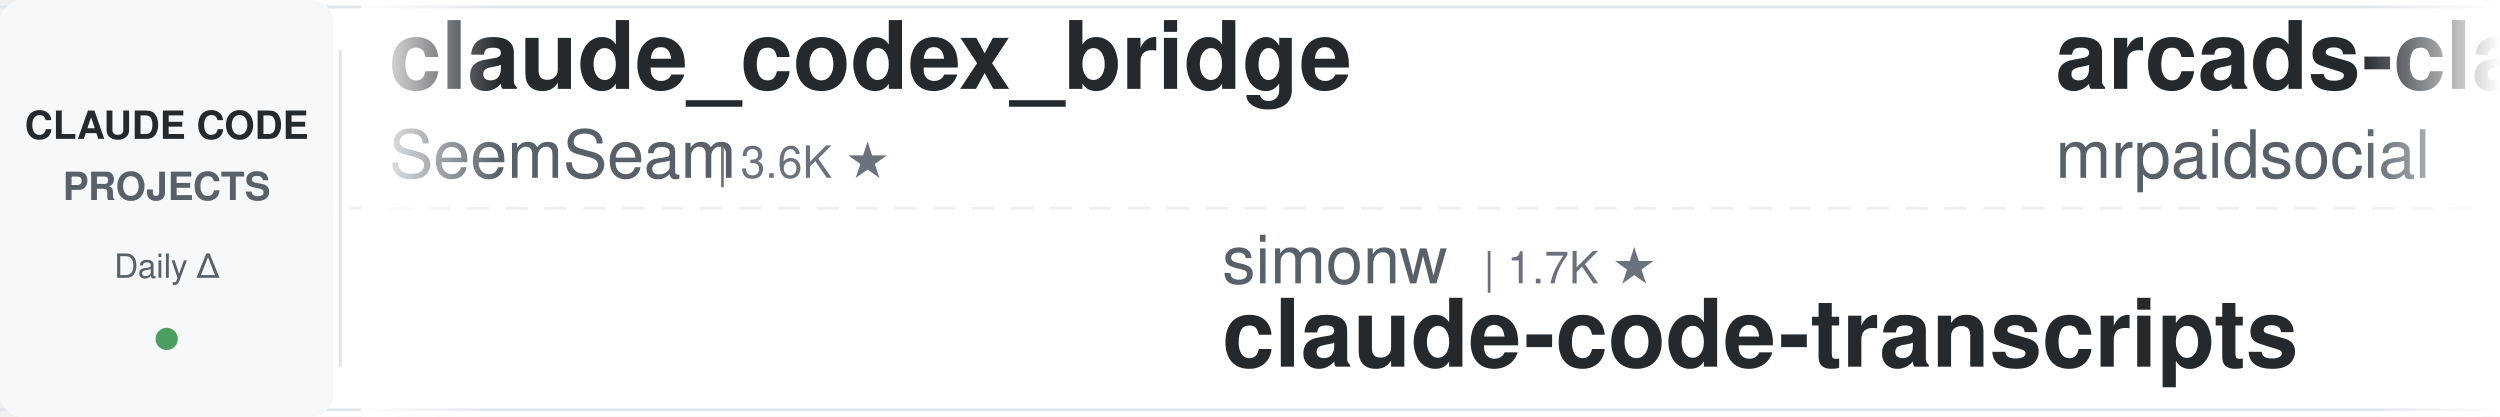
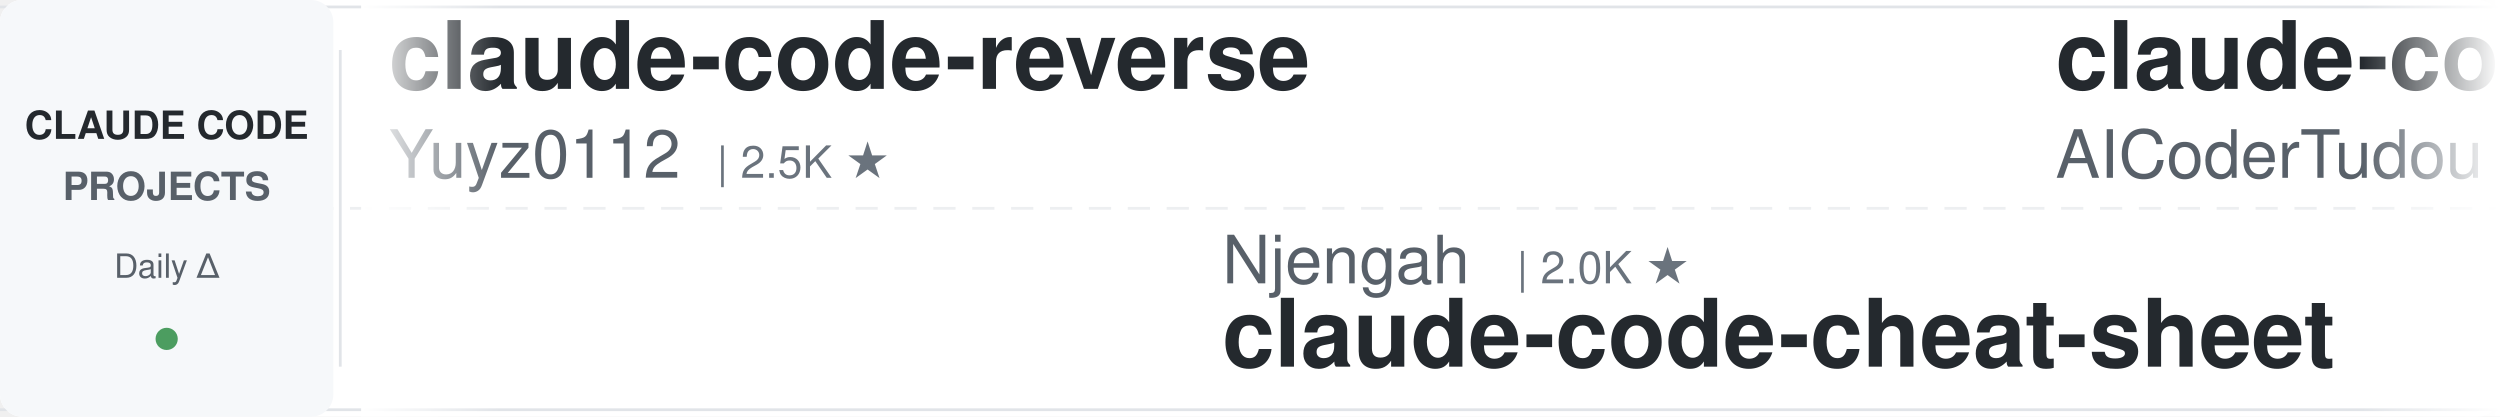
<svg xmlns="http://www.w3.org/2000/svg" width="900" height="150">
  <defs>
    <linearGradient id="leftFade" x1="0%" y1="0%" x2="100%" y2="0%">
      <stop offset="0%" style="stop-color:#ffffff;stop-opacity:1" />
      <stop offset="100%" style="stop-color:#ffffff;stop-opacity:0" />
    </linearGradient>
    <linearGradient id="rightFade" x1="0%" y1="0%" x2="100%" y2="0%">
      <stop offset="0%" style="stop-color:#ffffff;stop-opacity:0" />
      <stop offset="100%" style="stop-color:#ffffff;stop-opacity:1" />
    </linearGradient>
  </defs>
  <rect width="900" height="150" fill="#ffffff" rx="8" />
  <rect x="0" y="2" width="900" height="1" fill="#e1e4e8" />
  <rect x="0" y="147" width="900" height="1" fill="#e1e4e8" />
  <line x1="0" y1="75" x2="900" y2="75" stroke="#e1e4e8" stroke-width="1" stroke-dasharray="8 6" opacity="0.6" />
  <rect x="0" y="0" width="120" height="150" fill="#f6f8fa" rx="8" />
  <text x="60" y="50" font-family="-apple-system, BlinkMacSystemFont, 'Segoe UI', Helvetica, Arial, sans-serif" font-size="14" font-weight="600" fill="#24292e" text-anchor="middle">CLAUDE CODE</text>
  <text x="60" y="72" font-family="-apple-system, BlinkMacSystemFont, 'Segoe UI', Helvetica, Arial, sans-serif" font-size="14" font-weight="600" fill="#586069" text-anchor="middle">PROJECTS</text>
  <text x="60" y="100" font-family="-apple-system, BlinkMacSystemFont, 'Segoe UI', Helvetica, Arial, sans-serif" font-size="12" font-weight="500" fill="#586069" text-anchor="middle">Daily Δ</text>
  <circle cx="60" cy="122" r="4" fill="#22863a" opacity="0.8" />
  <rect x="122" y="18" width="1" height="114" fill="#e1e4e8" />
  <clipPath id="tickerClip">
    <rect x="130" y="0" width="770" height="150" />
  </clipPath>
  <g clip-path="url(#tickerClip)">
    <g id="tickerItems">
      <animateTransform attributeName="transform" attributeType="XML" type="translate" from="0 0" to="-3000 0" dur="54s" repeatCount="indefinite" />
      <g transform="translate(0, 0)">
-         <text x="140" y="32" font-family="-apple-system, BlinkMacSystemFont, 'Segoe UI', Helvetica, Arial, sans-serif" font-size="34" font-weight="600" fill="#24292e">claude_codex_bridge</text>
-         <text x="140" y="64" font-family="-apple-system, BlinkMacSystemFont, 'Segoe UI', Helvetica, Arial, sans-serif" font-size="24" font-weight="400" fill="#586069">SeemSeam</text>
-         <text x="258" y="64" font-family="-apple-system, BlinkMacSystemFont, 'Segoe UI', Helvetica, Arial, sans-serif" font-size="16" font-weight="500" fill="#6a737d">| 3.6K ★</text>
+         <text x="140" y="32" font-family="-apple-system, BlinkMacSystemFont, 'Segoe UI', Helvetica, Arial, sans-serif" font-size="34" font-weight="600" fill="#24292e">claude-code-reverse</text>
+         <text x="140" y="64" font-family="-apple-system, BlinkMacSystemFont, 'Segoe UI', Helvetica, Arial, sans-serif" font-size="24" font-weight="400" fill="#586069">Yuyz0112</text>
+         <text x="258" y="64" font-family="-apple-system, BlinkMacSystemFont, 'Segoe UI', Helvetica, Arial, sans-serif" font-size="16" font-weight="500" fill="#6a737d">| 2.5K ★</text>
      </g>
      <g transform="translate(300, 0)">
-         <text x="140" y="102" font-family="-apple-system, BlinkMacSystemFont, 'Segoe UI', Helvetica, Arial, sans-serif" font-size="24" font-weight="400" fill="#586069">simonw</text>
-         <text x="234" y="102" font-family="-apple-system, BlinkMacSystemFont, 'Segoe UI', Helvetica, Arial, sans-serif" font-size="16" font-weight="500" fill="#6a737d">| 1.7K ★</text>
-         <text x="140" y="132" font-family="-apple-system, BlinkMacSystemFont, 'Segoe UI', Helvetica, Arial, sans-serif" font-size="34" font-weight="600" fill="#24292e">claude-code-transcripts</text>
+         <text x="140" y="102" font-family="-apple-system, BlinkMacSystemFont, 'Segoe UI', Helvetica, Arial, sans-serif" font-size="24" font-weight="400" fill="#586069">Njengah</text>
+         <text x="246" y="102" font-family="-apple-system, BlinkMacSystemFont, 'Segoe UI', Helvetica, Arial, sans-serif" font-size="16" font-weight="500" fill="#6a737d">| 2.0K ★</text>
+         <text x="140" y="132" font-family="-apple-system, BlinkMacSystemFont, 'Segoe UI', Helvetica, Arial, sans-serif" font-size="34" font-weight="600" fill="#24292e">claude-code-cheat-sheet</text>
      </g>
      <g transform="translate(600, 0)">
-         <text x="140" y="32" font-family="-apple-system, BlinkMacSystemFont, 'Segoe UI', Helvetica, Arial, sans-serif" font-size="34" font-weight="600" fill="#24292e">arcads-claude-code-mrpai...</text>
-         <text x="140" y="64" font-family="-apple-system, BlinkMacSystemFont, 'Segoe UI', Helvetica, Arial, sans-serif" font-size="24" font-weight="400" fill="#586069">mrpaidsocial</text>
-         <text x="306" y="64" font-family="-apple-system, BlinkMacSystemFont, 'Segoe UI', Helvetica, Arial, sans-serif" font-size="16" font-weight="500" fill="#6a737d">| 1.7K ★</text>
+         <text x="140" y="32" font-family="-apple-system, BlinkMacSystemFont, 'Segoe UI', Helvetica, Arial, sans-serif" font-size="34" font-weight="600" fill="#24292e">claude-code-tudou</text>
+         <text x="140" y="64" font-family="-apple-system, BlinkMacSystemFont, 'Segoe UI', Helvetica, Arial, sans-serif" font-size="24" font-weight="400" fill="#586069">AICoderTudou</text>
+         <text x="306" y="64" font-family="-apple-system, BlinkMacSystemFont, 'Segoe UI', Helvetica, Arial, sans-serif" font-size="16" font-weight="500" fill="#6a737d">| 493 ★</text>
      </g>
      <g transform="translate(900, 0)">
-         <text x="140" y="102" font-family="-apple-system, BlinkMacSystemFont, 'Segoe UI', Helvetica, Arial, sans-serif" font-size="24" font-weight="400" fill="#586069">https-deeplearning-ai</text>
-         <text x="414" y="102" font-family="-apple-system, BlinkMacSystemFont, 'Segoe UI', Helvetica, Arial, sans-serif" font-size="16" font-weight="500" fill="#6a737d">| 568 ★</text>
-         <text x="140" y="132" font-family="-apple-system, BlinkMacSystemFont, 'Segoe UI', Helvetica, Arial, sans-serif" font-size="34" font-weight="600" fill="#24292e">sc-claude-code-files</text>
+         <text x="140" y="102" font-family="-apple-system, BlinkMacSystemFont, 'Segoe UI', Helvetica, Arial, sans-serif" font-size="24" font-weight="400" fill="#586069">andrew-kramer-inno</text>
+         <text x="378" y="102" font-family="-apple-system, BlinkMacSystemFont, 'Segoe UI', Helvetica, Arial, sans-serif" font-size="16" font-weight="500" fill="#6a737d">| 596 ★</text>
+         <text x="140" y="132" font-family="-apple-system, BlinkMacSystemFont, 'Segoe UI', Helvetica, Arial, sans-serif" font-size="34" font-weight="600" fill="#24292e">claude-code-source-build</text>
      </g>
      <g transform="translate(1200, 0)">
-         <text x="140" y="32" font-family="-apple-system, BlinkMacSystemFont, 'Segoe UI', Helvetica, Arial, sans-serif" font-size="34" font-weight="600" fill="#24292e">claude-code-my-workflow</text>
-         <text x="140" y="64" font-family="-apple-system, BlinkMacSystemFont, 'Segoe UI', Helvetica, Arial, sans-serif" font-size="24" font-weight="400" fill="#586069">pedrohcgs</text>
-         <text x="270" y="64" font-family="-apple-system, BlinkMacSystemFont, 'Segoe UI', Helvetica, Arial, sans-serif" font-size="16" font-weight="500" fill="#6a737d">| 1.7K ★</text>
+         <text x="140" y="32" font-family="-apple-system, BlinkMacSystemFont, 'Segoe UI', Helvetica, Arial, sans-serif" font-size="34" font-weight="600" fill="#24292e">claude-code-router</text>
+         <text x="140" y="64" font-family="-apple-system, BlinkMacSystemFont, 'Segoe UI', Helvetica, Arial, sans-serif" font-size="24" font-weight="400" fill="#586069">musistudio</text>
+         <text x="282" y="64" font-family="-apple-system, BlinkMacSystemFont, 'Segoe UI', Helvetica, Arial, sans-serif" font-size="16" font-weight="500" fill="#6a737d">| 38.4K ★</text>
      </g>
      <g transform="translate(1500, 0)">
-         <text x="140" y="102" font-family="-apple-system, BlinkMacSystemFont, 'Segoe UI', Helvetica, Arial, sans-serif" font-size="24" font-weight="400" fill="#586069">Piebald-AI</text>
-         <text x="282" y="102" font-family="-apple-system, BlinkMacSystemFont, 'Segoe UI', Helvetica, Arial, sans-serif" font-size="16" font-weight="500" fill="#6a737d">| 13.2K ★</text>
-         <text x="140" y="132" font-family="-apple-system, BlinkMacSystemFont, 'Segoe UI', Helvetica, Arial, sans-serif" font-size="34" font-weight="600" fill="#24292e">claude-code-system-promp...</text>
+         <text x="140" y="102" font-family="-apple-system, BlinkMacSystemFont, 'Segoe UI', Helvetica, Arial, sans-serif" font-size="24" font-weight="400" fill="#586069">digitalsamba</text>
+         <text x="306" y="102" font-family="-apple-system, BlinkMacSystemFont, 'Segoe UI', Helvetica, Arial, sans-serif" font-size="16" font-weight="500" fill="#6a737d">| 2.8K ★</text>
+         <text x="140" y="132" font-family="-apple-system, BlinkMacSystemFont, 'Segoe UI', Helvetica, Arial, sans-serif" font-size="34" font-weight="600" fill="#24292e">claude-code-video-toolki...</text>
      </g>
      <g transform="translate(1800, 0)">
-         <text x="140" y="32" font-family="-apple-system, BlinkMacSystemFont, 'Segoe UI', Helvetica, Arial, sans-serif" font-size="34" font-weight="600" fill="#24292e">claude-code-settings</text>
-         <text x="140" y="64" font-family="-apple-system, BlinkMacSystemFont, 'Segoe UI', Helvetica, Arial, sans-serif" font-size="24" font-weight="400" fill="#586069">feiskyer</text>
-         <text x="258" y="64" font-family="-apple-system, BlinkMacSystemFont, 'Segoe UI', Helvetica, Arial, sans-serif" font-size="16" font-weight="500" fill="#6a737d">| 1.7K ★</text>
+         <text x="140" y="32" font-family="-apple-system, BlinkMacSystemFont, 'Segoe UI', Helvetica, Arial, sans-serif" font-size="34" font-weight="600" fill="#24292e">claude-code-engineering</text>
+         <text x="140" y="64" font-family="-apple-system, BlinkMacSystemFont, 'Segoe UI', Helvetica, Arial, sans-serif" font-size="24" font-weight="400" fill="#586069">huangjia2019</text>
+         <text x="306" y="64" font-family="-apple-system, BlinkMacSystemFont, 'Segoe UI', Helvetica, Arial, sans-serif" font-size="16" font-weight="500" fill="#6a737d">| 1.2K ★</text>
      </g>
      <g transform="translate(2100, 0)">
-         <text x="140" y="102" font-family="-apple-system, BlinkMacSystemFont, 'Segoe UI', Helvetica, Arial, sans-serif" font-size="24" font-weight="400" fill="#586069">Windy3f3f3f3f</text>
-         <text x="318" y="102" font-family="-apple-system, BlinkMacSystemFont, 'Segoe UI', Helvetica, Arial, sans-serif" font-size="16" font-weight="500" fill="#6a737d">| 3.9K ★</text>
-         <text x="140" y="132" font-family="-apple-system, BlinkMacSystemFont, 'Segoe UI', Helvetica, Arial, sans-serif" font-size="34" font-weight="600" fill="#24292e">how-claude-code-works</text>
+         <text x="140" y="102" font-family="-apple-system, BlinkMacSystemFont, 'Segoe UI', Helvetica, Arial, sans-serif" font-size="24" font-weight="400" fill="#586069">davila7</text>
+         <text x="246" y="102" font-family="-apple-system, BlinkMacSystemFont, 'Segoe UI', Helvetica, Arial, sans-serif" font-size="16" font-weight="500" fill="#6a737d">| 34.2K ★</text>
+         <text x="140" y="132" font-family="-apple-system, BlinkMacSystemFont, 'Segoe UI', Helvetica, Arial, sans-serif" font-size="34" font-weight="600" fill="#24292e">claude-code-templates</text>
      </g>
      <g transform="translate(2400, 0)">
-         <text x="140" y="32" font-family="-apple-system, BlinkMacSystemFont, 'Segoe UI', Helvetica, Arial, sans-serif" font-size="34" font-weight="600" fill="#24292e">claude-code-cheat-sheet</text>
-         <text x="140" y="64" font-family="-apple-system, BlinkMacSystemFont, 'Segoe UI', Helvetica, Arial, sans-serif" font-size="24" font-weight="400" fill="#586069">Njengah</text>
-         <text x="246" y="64" font-family="-apple-system, BlinkMacSystemFont, 'Segoe UI', Helvetica, Arial, sans-serif" font-size="16" font-weight="500" fill="#6a737d">| 2.0K ★</text>
+         <text x="140" y="32" font-family="-apple-system, BlinkMacSystemFont, 'Segoe UI', Helvetica, Arial, sans-serif" font-size="34" font-weight="600" fill="#24292e">claude-code-harness</text>
+         <text x="140" y="64" font-family="-apple-system, BlinkMacSystemFont, 'Segoe UI', Helvetica, Arial, sans-serif" font-size="24" font-weight="400" fill="#586069">Chachamaru127</text>
+         <text x="318" y="64" font-family="-apple-system, BlinkMacSystemFont, 'Segoe UI', Helvetica, Arial, sans-serif" font-size="16" font-weight="500" fill="#6a737d">| 3.2K ★</text>
      </g>
      <g transform="translate(2700, 0)">
-         <text x="140" y="102" font-family="-apple-system, BlinkMacSystemFont, 'Segoe UI', Helvetica, Arial, sans-serif" font-size="24" font-weight="400" fill="#586069">liuup</text>
-         <text x="222" y="102" font-family="-apple-system, BlinkMacSystemFont, 'Segoe UI', Helvetica, Arial, sans-serif" font-size="16" font-weight="500" fill="#6a737d">| 4.1K ★</text>
-         <text x="140" y="132" font-family="-apple-system, BlinkMacSystemFont, 'Segoe UI', Helvetica, Arial, sans-serif" font-size="34" font-weight="600" fill="#24292e">claude-code-analysis</text>
+         <text x="140" y="102" font-family="-apple-system, BlinkMacSystemFont, 'Segoe UI', Helvetica, Arial, sans-serif" font-size="24" font-weight="400" fill="#586069">daymade</text>
+         <text x="246" y="102" font-family="-apple-system, BlinkMacSystemFont, 'Segoe UI', Helvetica, Arial, sans-serif" font-size="16" font-weight="500" fill="#6a737d">| 1.6K ★</text>
+         <text x="140" y="132" font-family="-apple-system, BlinkMacSystemFont, 'Segoe UI', Helvetica, Arial, sans-serif" font-size="34" font-weight="600" fill="#24292e">claude-code-skills</text>
      </g>
      <g transform="translate(3000, 0)">
-         <text x="140" y="32" font-family="-apple-system, BlinkMacSystemFont, 'Segoe UI', Helvetica, Arial, sans-serif" font-size="34" font-weight="600" fill="#24292e">claude_codex_bridge</text>
-         <text x="140" y="64" font-family="-apple-system, BlinkMacSystemFont, 'Segoe UI', Helvetica, Arial, sans-serif" font-size="24" font-weight="400" fill="#586069">SeemSeam</text>
-         <text x="258" y="64" font-family="-apple-system, BlinkMacSystemFont, 'Segoe UI', Helvetica, Arial, sans-serif" font-size="16" font-weight="500" fill="#6a737d">| 3.6K ★</text>
+         <text x="140" y="32" font-family="-apple-system, BlinkMacSystemFont, 'Segoe UI', Helvetica, Arial, sans-serif" font-size="34" font-weight="600" fill="#24292e">claude-code-reverse</text>
+         <text x="140" y="64" font-family="-apple-system, BlinkMacSystemFont, 'Segoe UI', Helvetica, Arial, sans-serif" font-size="24" font-weight="400" fill="#586069">Yuyz0112</text>
+         <text x="258" y="64" font-family="-apple-system, BlinkMacSystemFont, 'Segoe UI', Helvetica, Arial, sans-serif" font-size="16" font-weight="500" fill="#6a737d">| 2.5K ★</text>
      </g>
      <g transform="translate(3300, 0)">
-         <text x="140" y="102" font-family="-apple-system, BlinkMacSystemFont, 'Segoe UI', Helvetica, Arial, sans-serif" font-size="24" font-weight="400" fill="#586069">simonw</text>
-         <text x="234" y="102" font-family="-apple-system, BlinkMacSystemFont, 'Segoe UI', Helvetica, Arial, sans-serif" font-size="16" font-weight="500" fill="#6a737d">| 1.7K ★</text>
-         <text x="140" y="132" font-family="-apple-system, BlinkMacSystemFont, 'Segoe UI', Helvetica, Arial, sans-serif" font-size="34" font-weight="600" fill="#24292e">claude-code-transcripts</text>
+         <text x="140" y="102" font-family="-apple-system, BlinkMacSystemFont, 'Segoe UI', Helvetica, Arial, sans-serif" font-size="24" font-weight="400" fill="#586069">Njengah</text>
+         <text x="246" y="102" font-family="-apple-system, BlinkMacSystemFont, 'Segoe UI', Helvetica, Arial, sans-serif" font-size="16" font-weight="500" fill="#6a737d">| 2.0K ★</text>
+         <text x="140" y="132" font-family="-apple-system, BlinkMacSystemFont, 'Segoe UI', Helvetica, Arial, sans-serif" font-size="34" font-weight="600" fill="#24292e">claude-code-cheat-sheet</text>
      </g>
      <g transform="translate(3600, 0)">
-         <text x="140" y="32" font-family="-apple-system, BlinkMacSystemFont, 'Segoe UI', Helvetica, Arial, sans-serif" font-size="34" font-weight="600" fill="#24292e">arcads-claude-code-mrpai...</text>
-         <text x="140" y="64" font-family="-apple-system, BlinkMacSystemFont, 'Segoe UI', Helvetica, Arial, sans-serif" font-size="24" font-weight="400" fill="#586069">mrpaidsocial</text>
-         <text x="306" y="64" font-family="-apple-system, BlinkMacSystemFont, 'Segoe UI', Helvetica, Arial, sans-serif" font-size="16" font-weight="500" fill="#6a737d">| 1.7K ★</text>
+         <text x="140" y="32" font-family="-apple-system, BlinkMacSystemFont, 'Segoe UI', Helvetica, Arial, sans-serif" font-size="34" font-weight="600" fill="#24292e">claude-code-tudou</text>
+         <text x="140" y="64" font-family="-apple-system, BlinkMacSystemFont, 'Segoe UI', Helvetica, Arial, sans-serif" font-size="24" font-weight="400" fill="#586069">AICoderTudou</text>
+         <text x="306" y="64" font-family="-apple-system, BlinkMacSystemFont, 'Segoe UI', Helvetica, Arial, sans-serif" font-size="16" font-weight="500" fill="#6a737d">| 493 ★</text>
      </g>
      <g transform="translate(3900, 0)">
-         <text x="140" y="102" font-family="-apple-system, BlinkMacSystemFont, 'Segoe UI', Helvetica, Arial, sans-serif" font-size="24" font-weight="400" fill="#586069">https-deeplearning-ai</text>
-         <text x="414" y="102" font-family="-apple-system, BlinkMacSystemFont, 'Segoe UI', Helvetica, Arial, sans-serif" font-size="16" font-weight="500" fill="#6a737d">| 568 ★</text>
-         <text x="140" y="132" font-family="-apple-system, BlinkMacSystemFont, 'Segoe UI', Helvetica, Arial, sans-serif" font-size="34" font-weight="600" fill="#24292e">sc-claude-code-files</text>
+         <text x="140" y="102" font-family="-apple-system, BlinkMacSystemFont, 'Segoe UI', Helvetica, Arial, sans-serif" font-size="24" font-weight="400" fill="#586069">andrew-kramer-inno</text>
+         <text x="378" y="102" font-family="-apple-system, BlinkMacSystemFont, 'Segoe UI', Helvetica, Arial, sans-serif" font-size="16" font-weight="500" fill="#6a737d">| 596 ★</text>
+         <text x="140" y="132" font-family="-apple-system, BlinkMacSystemFont, 'Segoe UI', Helvetica, Arial, sans-serif" font-size="34" font-weight="600" fill="#24292e">claude-code-source-build</text>
      </g>
    </g>
  </g>
  <rect x="130" y="0" width="50" height="150" fill="url(#leftFade)" />
  <rect x="850" y="0" width="50" height="150" fill="url(#rightFade)" />
</svg>
